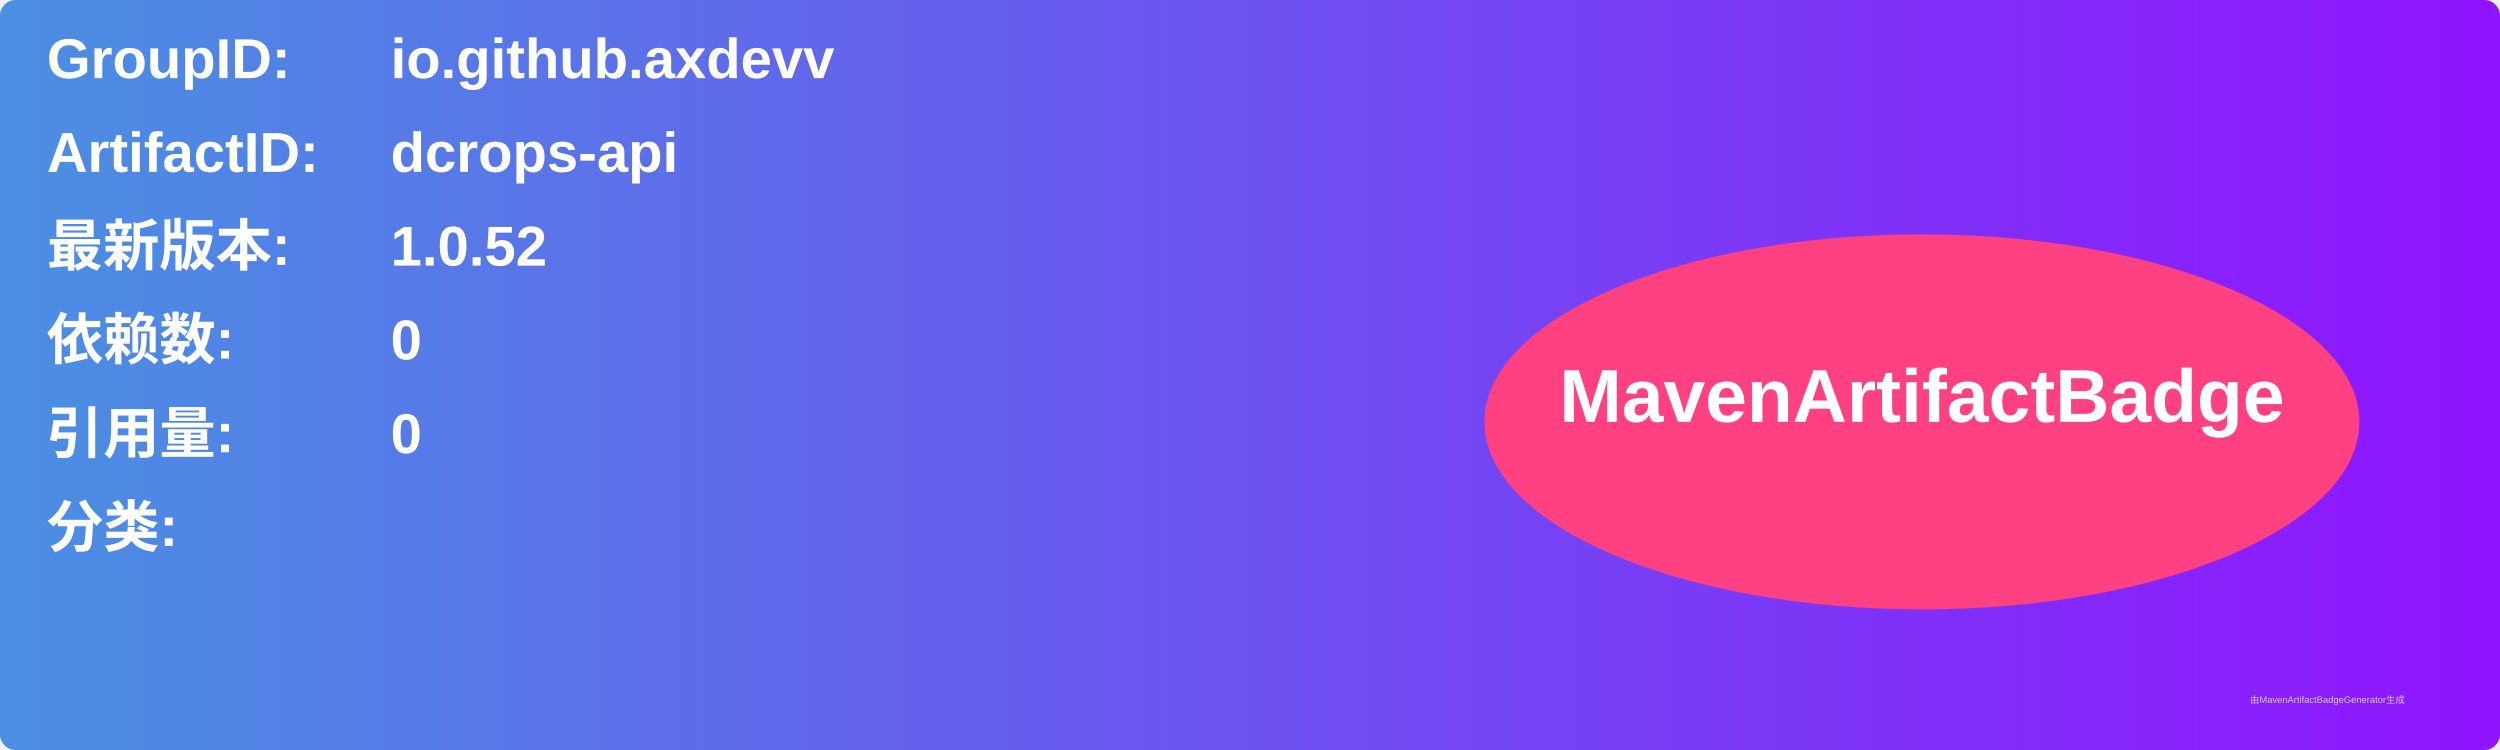
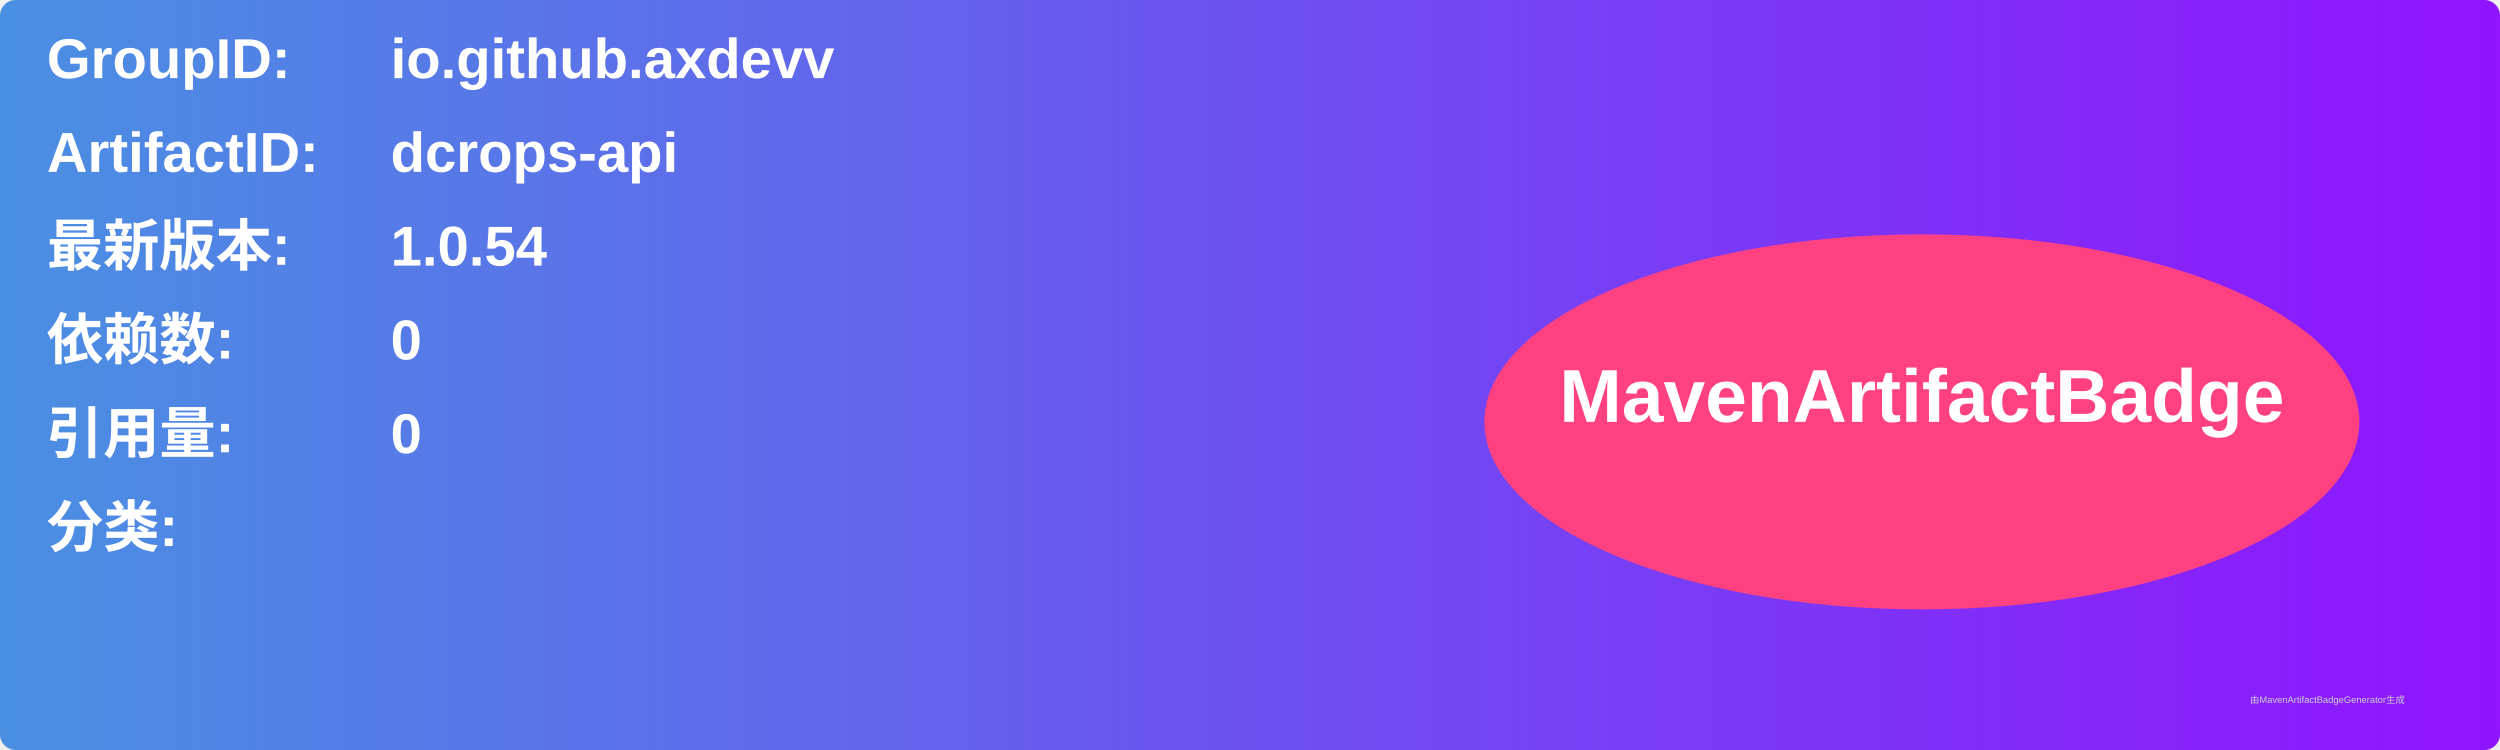
<svg xmlns="http://www.w3.org/2000/svg" width="800" height="240" viewBox="0 0 800 240">
  <linearGradient id="grad" x1="0%" y1="0%" x2="100%" y2="0%">
    <stop offset="0%" stop-color="#4a90e2" />
    <stop offset="100%" stop-color="#9013fe" />
  </linearGradient>
  <rect width="100%" height="100%" rx="5" ry="5" fill="url(#grad)" />
  <g transform="translate(15, 15)">
    <text x="0" y="10" font-family="Arial" font-size="18" fill="white" font-weight="bold" width="260">GroupID:</text>
    <text x="110" y="10" font-family="Arial" font-size="18" fill="white" font-weight="bold" width="460">io.github.axdevv</text>
    <text x="0" y="40" font-family="Arial" font-size="18" fill="white" font-weight="bold" width="260">ArtifactID:</text>
    <text x="110" y="40" font-family="Arial" font-size="18" fill="white" font-weight="bold" width="460">dcrops-api</text>
    <text x="0" y="70" font-family="Arial" font-size="18" fill="white" font-weight="bold">最新版本:</text>
    <text x="110" y="70" font-family="Arial" font-size="18" fill="white" font-weight="bold">
-       <tspan font-weight="bold">1.0.52</tspan>
+       <tspan font-weight="bold">1.0.54</tspan>
    </text>
    <text x="0" y="100" font-family="Arial" font-size="18" fill="white" font-weight="bold">依赖数: </text>
    <text x="110" y="100" font-family="Arial" font-size="18" fill="white">
      <tspan font-weight="bold">0</tspan>
    </text>
    <text x="0" y="130" font-family="Arial" font-size="18" fill="white" font-weight="bold">引用量: </text>
    <text x="110" y="130" font-family="Arial" font-size="18" fill="white">
      <tspan font-weight="bold">0</tspan>
    </text>
    <text x="0" y="160" font-family="Arial" font-size="18" fill="white" font-weight="bold">分类:</text>
    <text x="10" y="190" font-family="Arial" font-size="10" fill="white">
      <tspan font-weight="bold" />
    </text>
    <ellipse cx="600" cy="120" rx="140" ry="60" fill="#ff4081" />
    <text x="600" y="120" text-anchor="middle" font-family="Arial" font-size="24" fill="white" font-weight="bold">MavenArtifactBadge</text>
  </g>
  <text x="720" y="225" font-family="Arial" font-size="3" fill="#d0d0d0">由MavenArtifactBadgeGenerator生成</text>
</svg>
